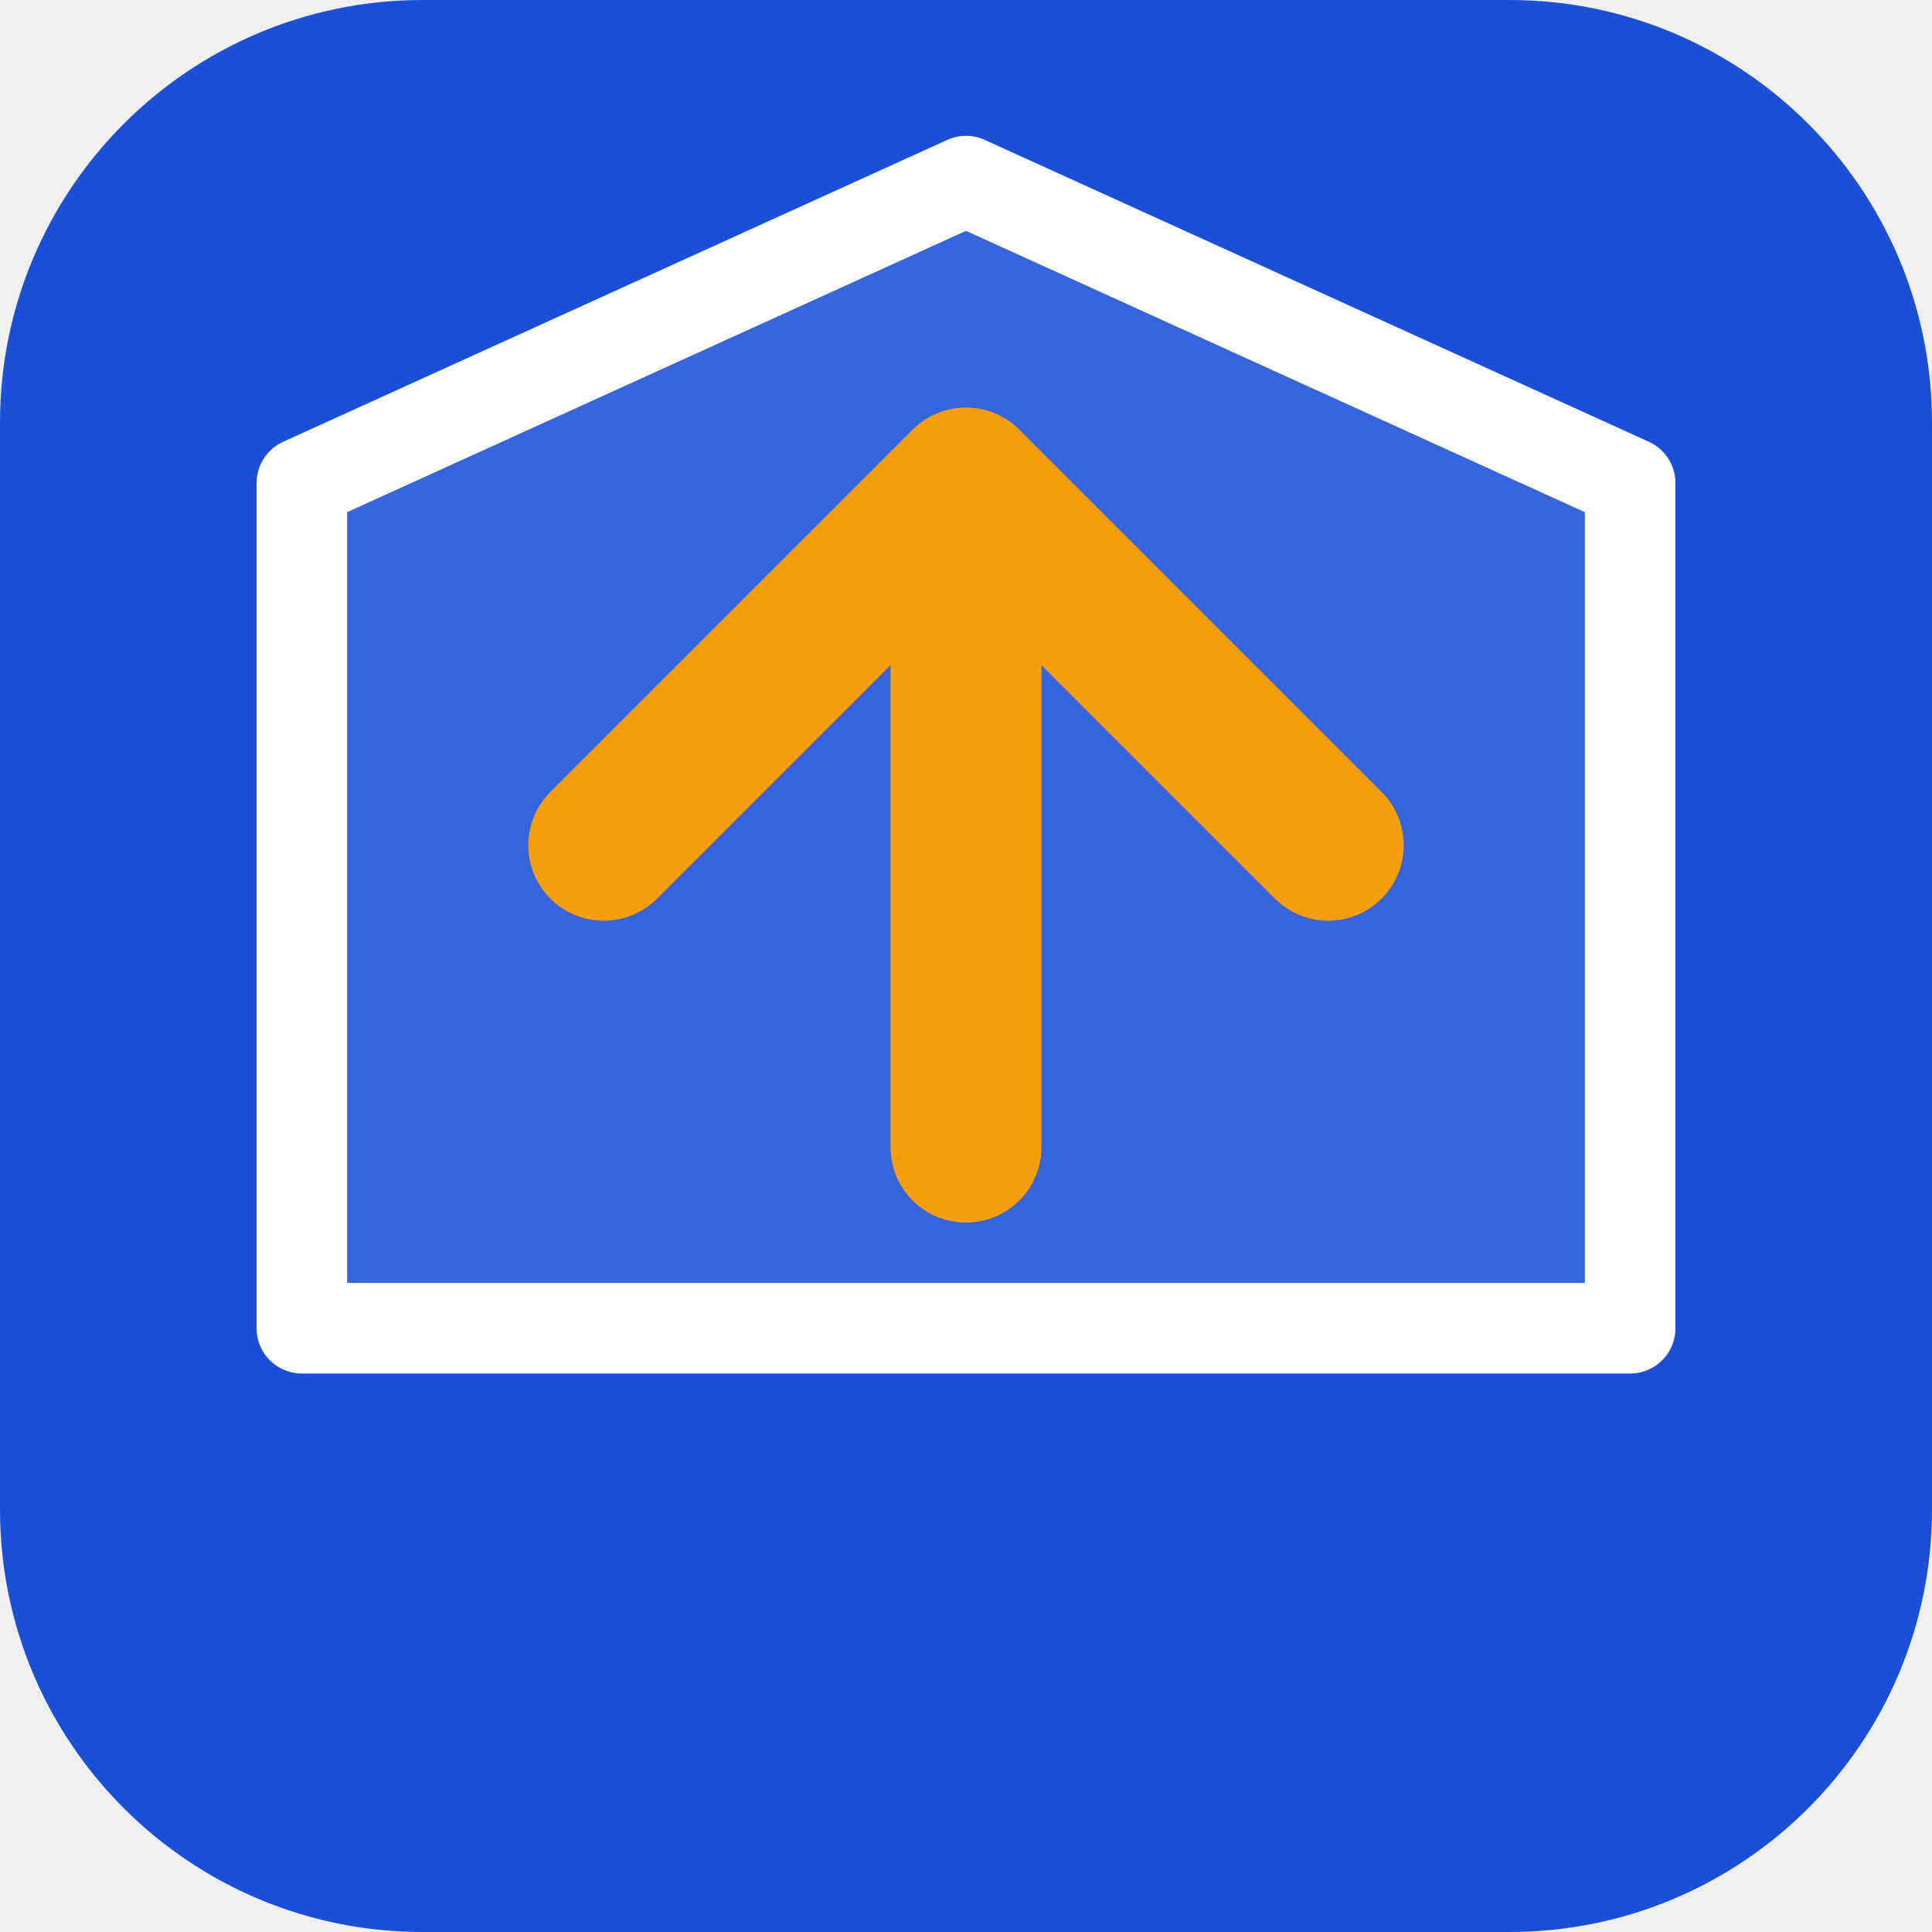
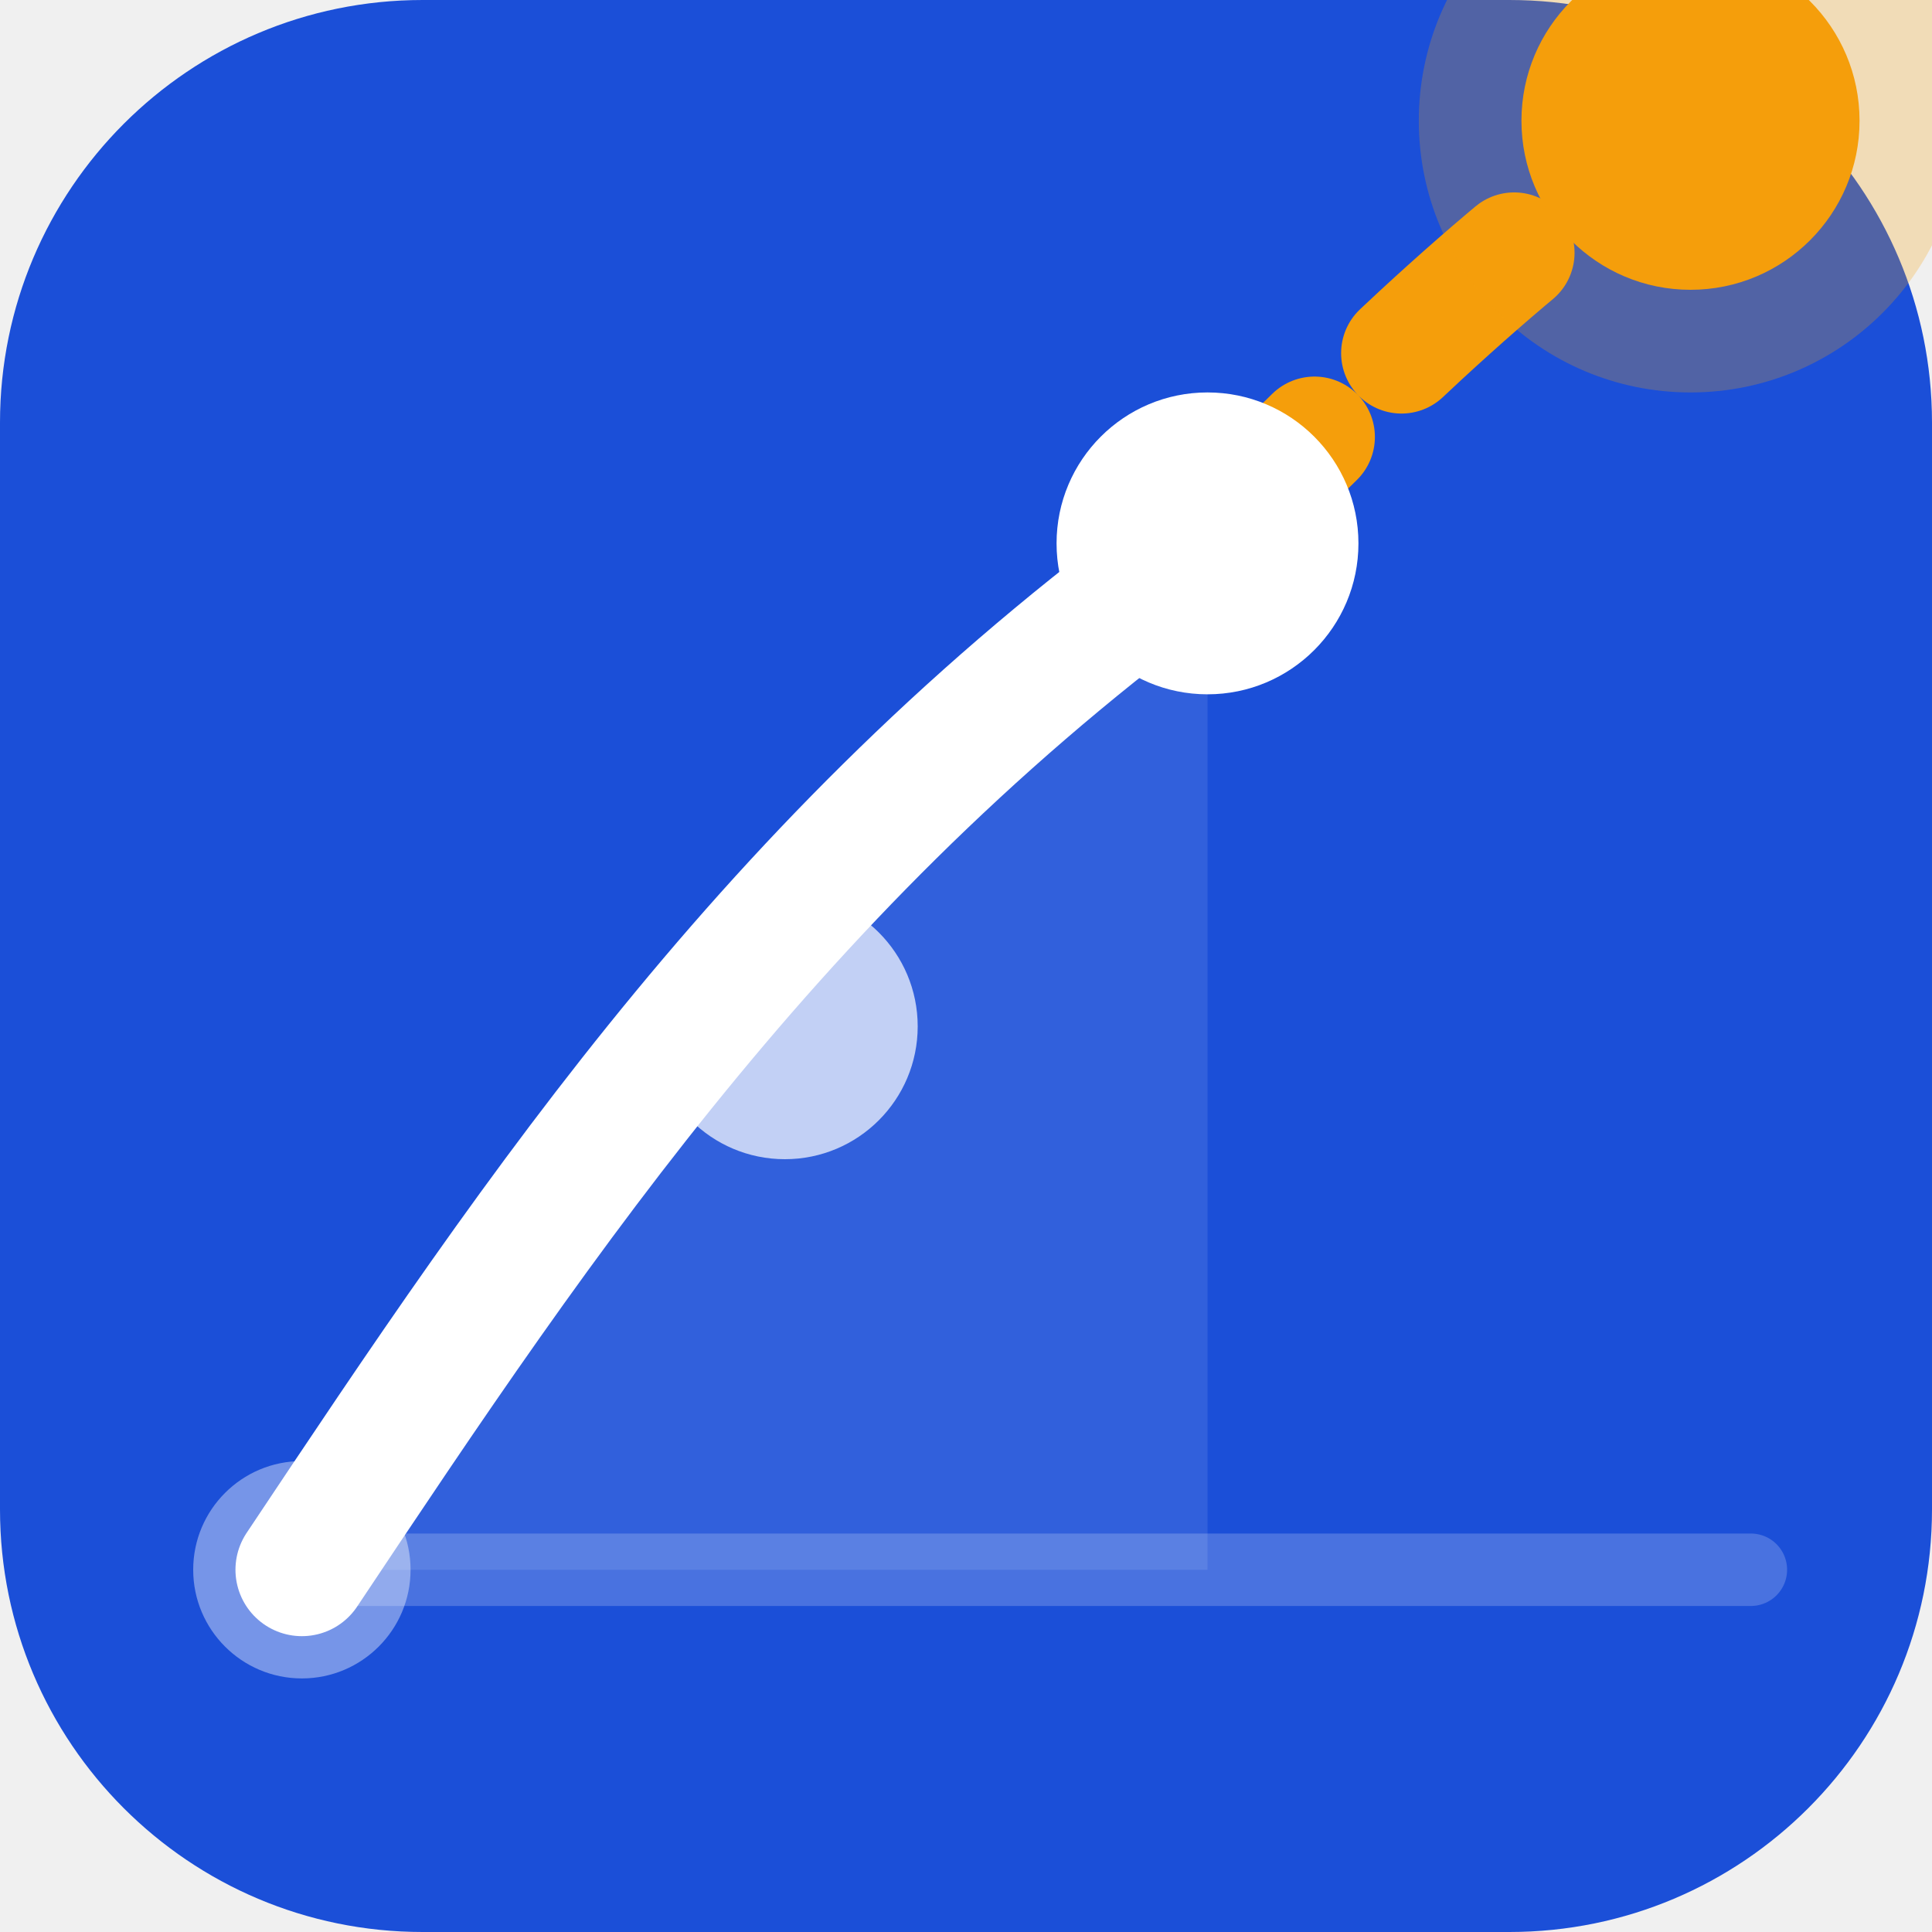
<svg xmlns="http://www.w3.org/2000/svg" width="32" height="32" viewBox="0 0 32 32">
  <rect width="32" height="32" rx="7" fill="#1B4FD8" />
-   <path d="M16,3 L27,8 L27,22 L16,22 L5,22 L5,8 Z" fill="white" fill-opacity="0.12" stroke="white" stroke-width="1.5" stroke-linejoin="round" />
-   <line x1="16" y1="19" x2="16" y2="9" stroke="#F59E0B" stroke-width="2.5" stroke-linecap="round" />
-   <polyline points="10,14 16,8 22,14" fill="none" stroke="#F59E0B" stroke-width="2.5" stroke-linecap="round" stroke-linejoin="round" />
+   <path d="M5,26 C9,20 13,14 20,9 L20,26 Z" fill="white" opacity="0.1" />
+   <path d="M5,26 C9,20 13,14 20,9" fill="none" stroke="white" stroke-width="2.2" stroke-linecap="round" />
+   <path d="M20,9 C23,6 25,4 28,2" fill="none" stroke="#F59E0B" stroke-width="2" stroke-linecap="round" stroke-dasharray="2.5,2" />
+   <circle cx="5" cy="26" r="1.8" fill="white" opacity="0.4" />
+   <circle cx="13" cy="17" r="2.2" fill="white" opacity="0.7" />
+   <circle cx="20" cy="9" r="2.5" fill="white" />
+   <circle cx="28" cy="2" r="4.5" fill="#F59E0B" opacity="0.25" />
+   <circle cx="28" cy="2" r="2.8" fill="#F59E0B" />
+   <line x1="5" y1="26" x2="29" y2="26" stroke="white" stroke-width="1.2" stroke-linecap="round" opacity="0.2" />
</svg>
